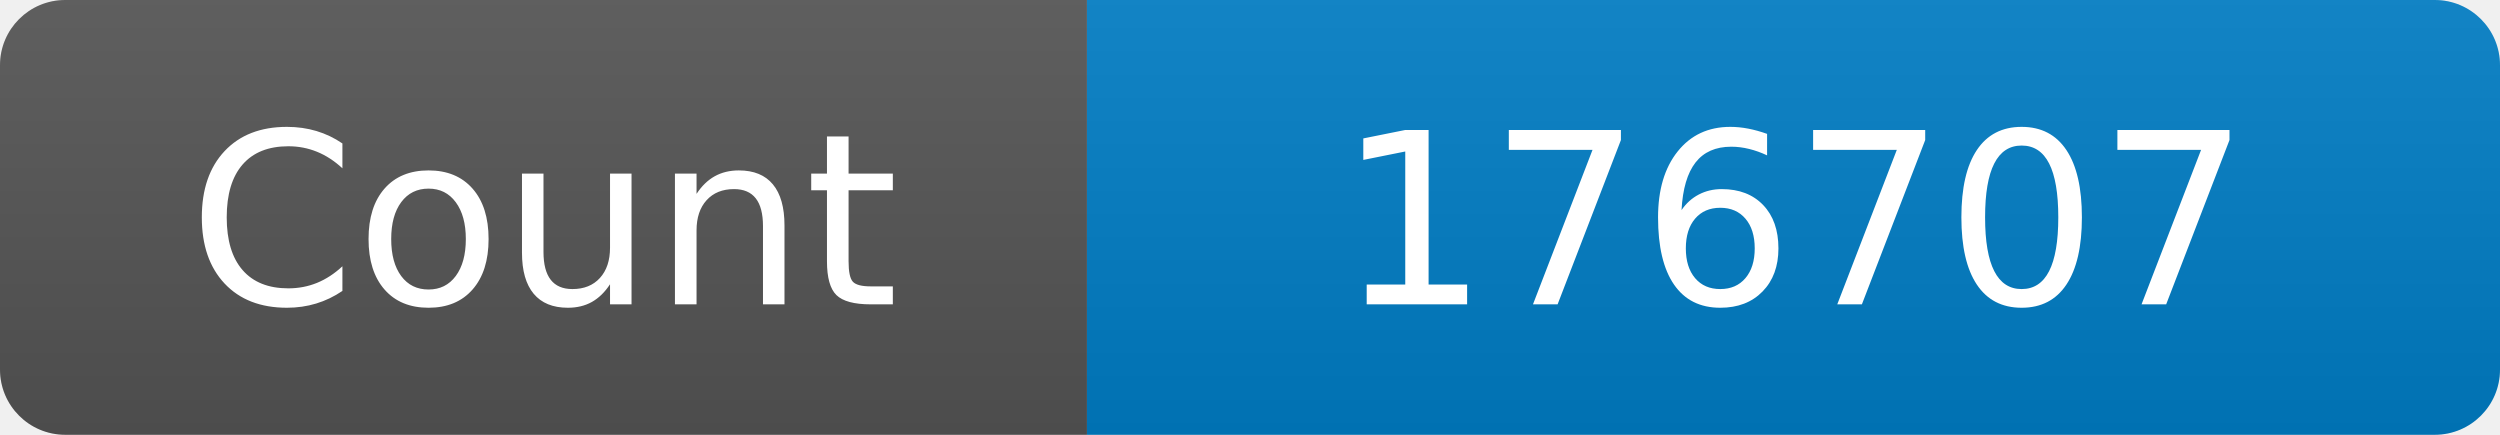
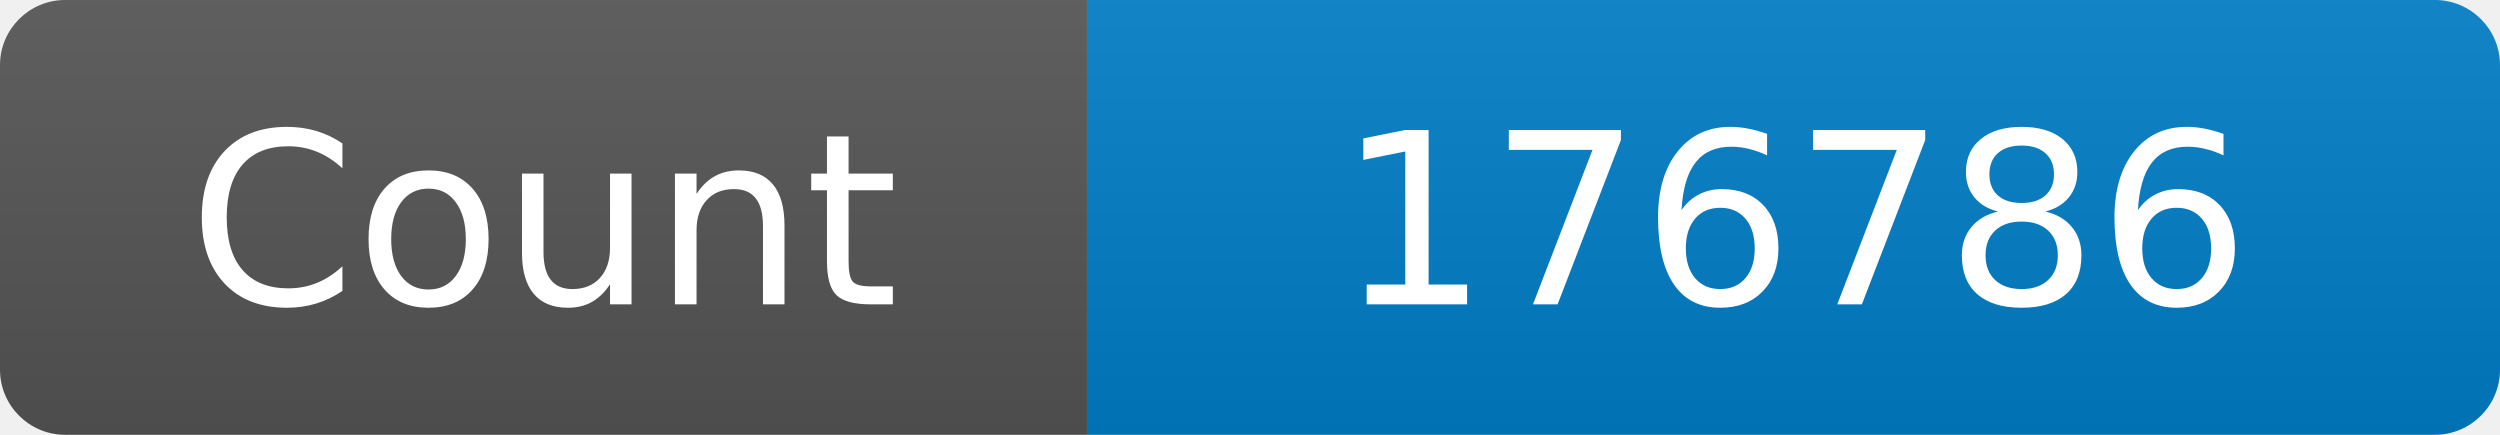
<svg xmlns="http://www.w3.org/2000/svg" width="115" height="20" role="img" aria-label="Maintained?: yes">
  <linearGradient id="s" x2="0" y2="100%">
    <stop offset="0" stop-color="#bbb" stop-opacity=".1" />
    <stop offset="1" stop-opacity=".1" />
  </linearGradient>
  <clipPath id="r">
    <rect width="115" height="20" rx="3" fill="#fff" />
  </clipPath>
  <g clip-path="url(#r)">
    <rect width="50" height="20" fill="#555" />
    <rect x="50" width="160" height="20" fill="#007ec6" />
    <rect width="115" height="20" fill="url(#s)" />
  </g>
  <g fill="#fff" text-anchor="middle" font-family="Verdana,Geneva,DejaVu Sans,sans-serif" font-size="110">
    <text x="250" y="140" transform="scale(.1)" fill="#fff">Count</text>
-     <text x="825" y="140" transform="scale(.1)" fill="#fff">176707</text>
+     <text x="825" y="140" transform="scale(.1)" fill="#fff">176786</text>
  </g>
</svg>
